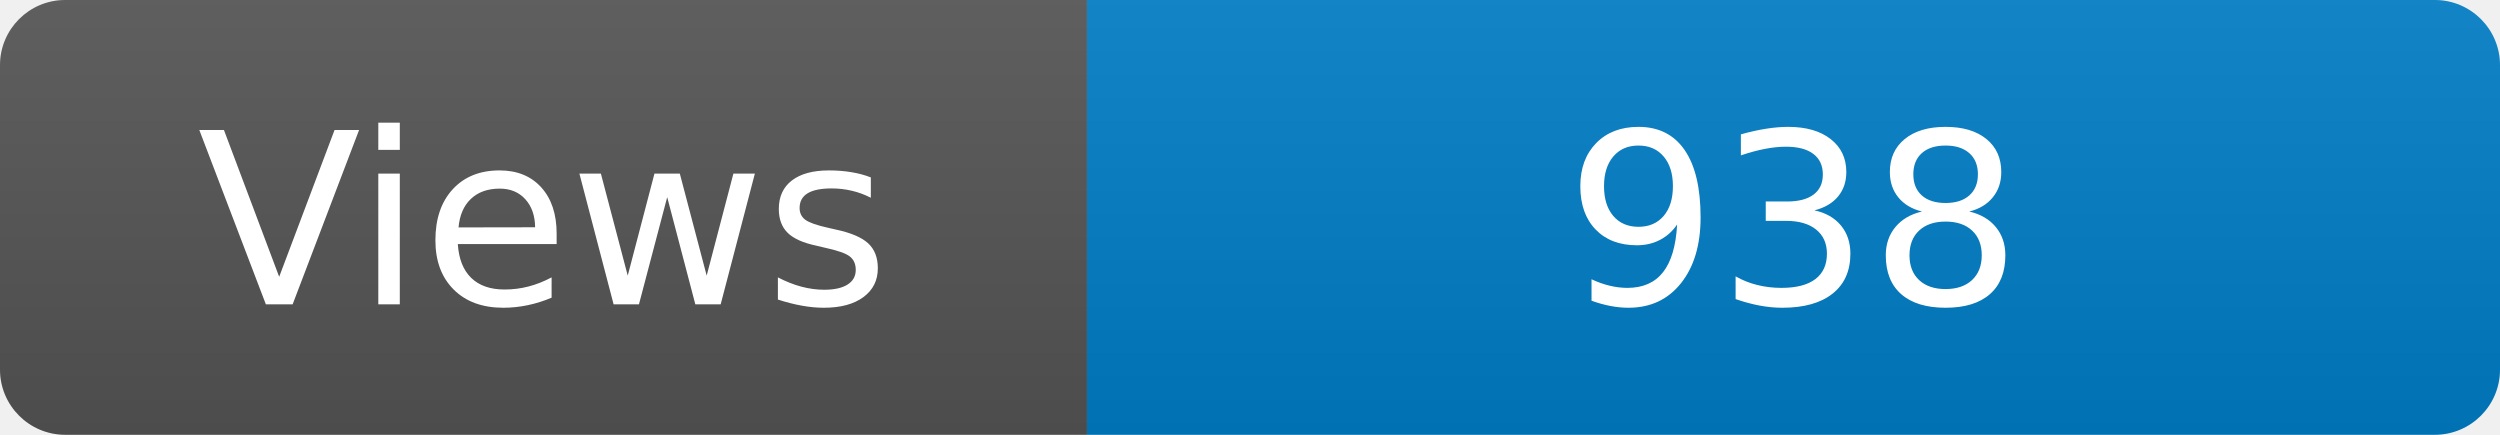
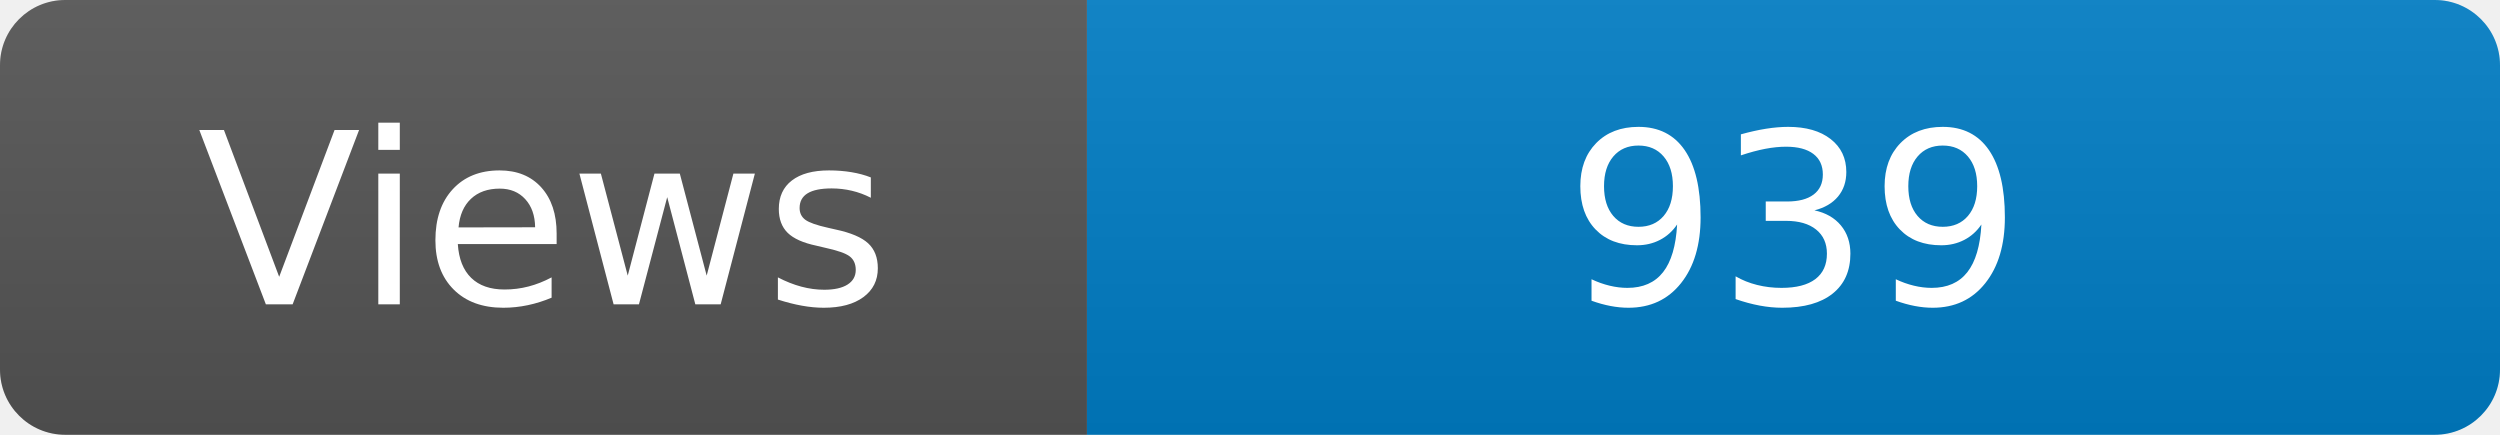
<svg xmlns="http://www.w3.org/2000/svg" width="115" height="20" role="img" aria-label="Maintained?: yes">
  <linearGradient id="s" x2="0" y2="100%">
    <stop offset="0" stop-color="#bbb" stop-opacity=".1" />
    <stop offset="1" stop-opacity=".1" />
  </linearGradient>
  <clipPath id="r">
    <rect width="115" height="20" rx="3" fill="#fff" />
  </clipPath>
  <g clip-path="url(#r)">
    <rect width="50" height="20" fill="#555" />
    <rect x="50" width="160" height="20" fill="#007ec6" />
    <rect width="115" height="20" fill="url(#s)" />
  </g>
  <g fill="#fff" text-anchor="middle" font-family="Verdana,Geneva,DejaVu Sans,sans-serif" font-size="110">
    <text x="250" y="140" transform="scale(.1)" fill="#fff">Views</text>
-     <text x="825" y="140" transform="scale(.1)" fill="#fff">938</text>
+     <text x="825" y="140" transform="scale(.1)" fill="#fff">939</text>
  </g>
</svg>
